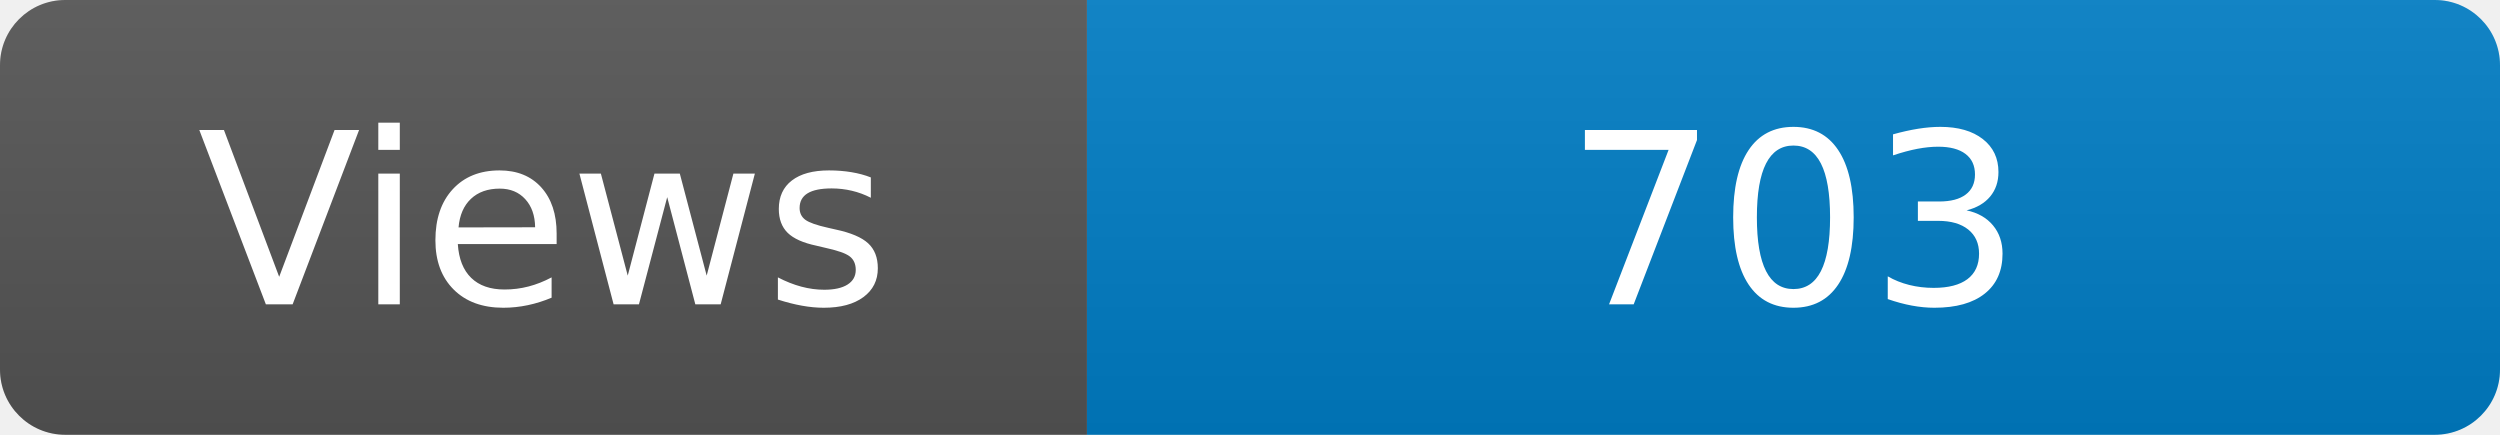
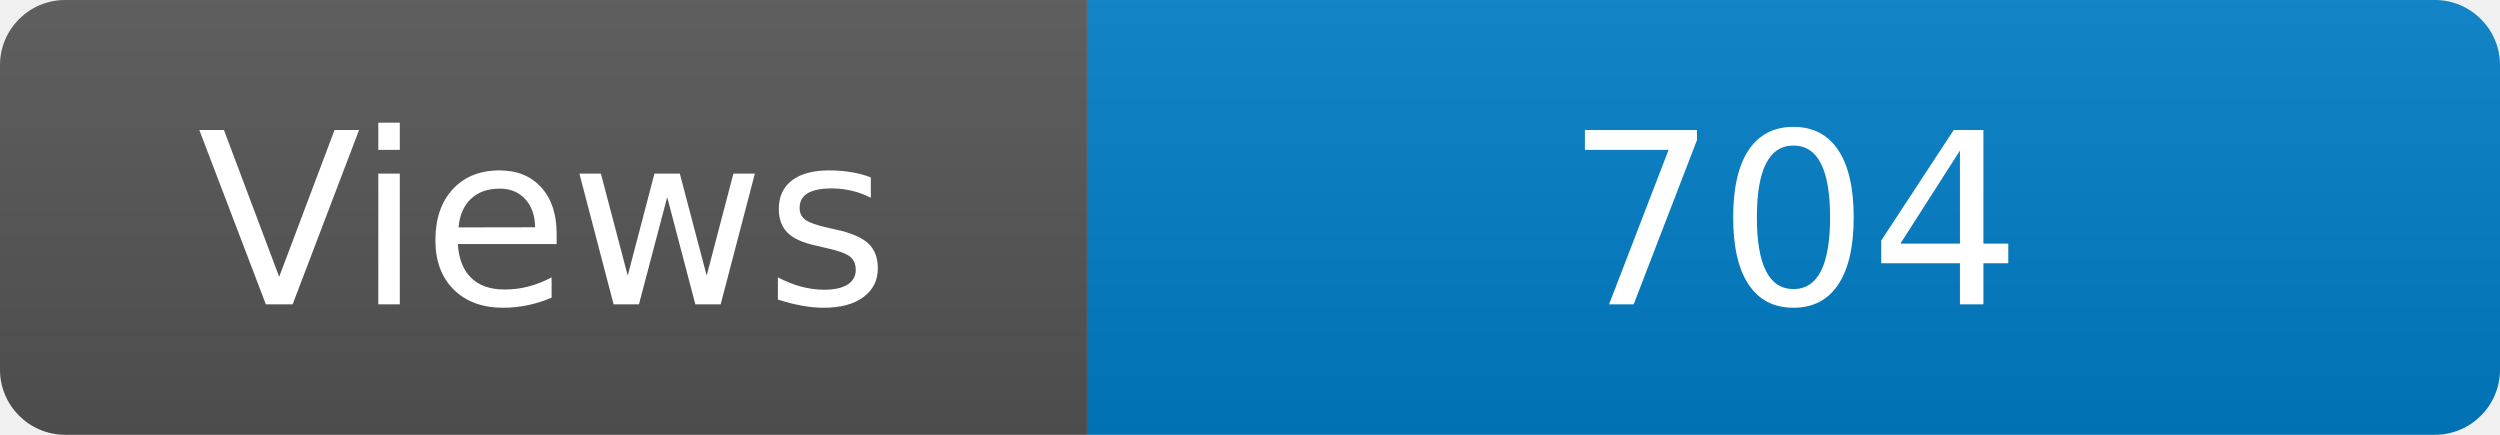
<svg xmlns="http://www.w3.org/2000/svg" width="115" height="20" role="img" aria-label="Maintained?: yes">
  <linearGradient id="s" x2="0" y2="100%">
    <stop offset="0" stop-color="#bbb" stop-opacity=".1" />
    <stop offset="1" stop-opacity=".1" />
  </linearGradient>
  <clipPath id="r">
    <rect width="115" height="20" rx="3" fill="#fff" />
  </clipPath>
  <g clip-path="url(#r)">
    <rect width="50" height="20" fill="#555" />
    <rect x="50" width="160" height="20" fill="#007ec6" />
    <rect width="115" height="20" fill="url(#s)" />
  </g>
  <g fill="#fff" text-anchor="middle" font-family="Verdana,Geneva,DejaVu Sans,sans-serif" font-size="110">
    <text x="250" y="140" transform="scale(.1)" fill="#fff">Views</text>
-     <text x="825" y="140" transform="scale(.1)" fill="#fff">703</text>
+     <text x="825" y="140" transform="scale(.1)" fill="#fff">704</text>
  </g>
</svg>
